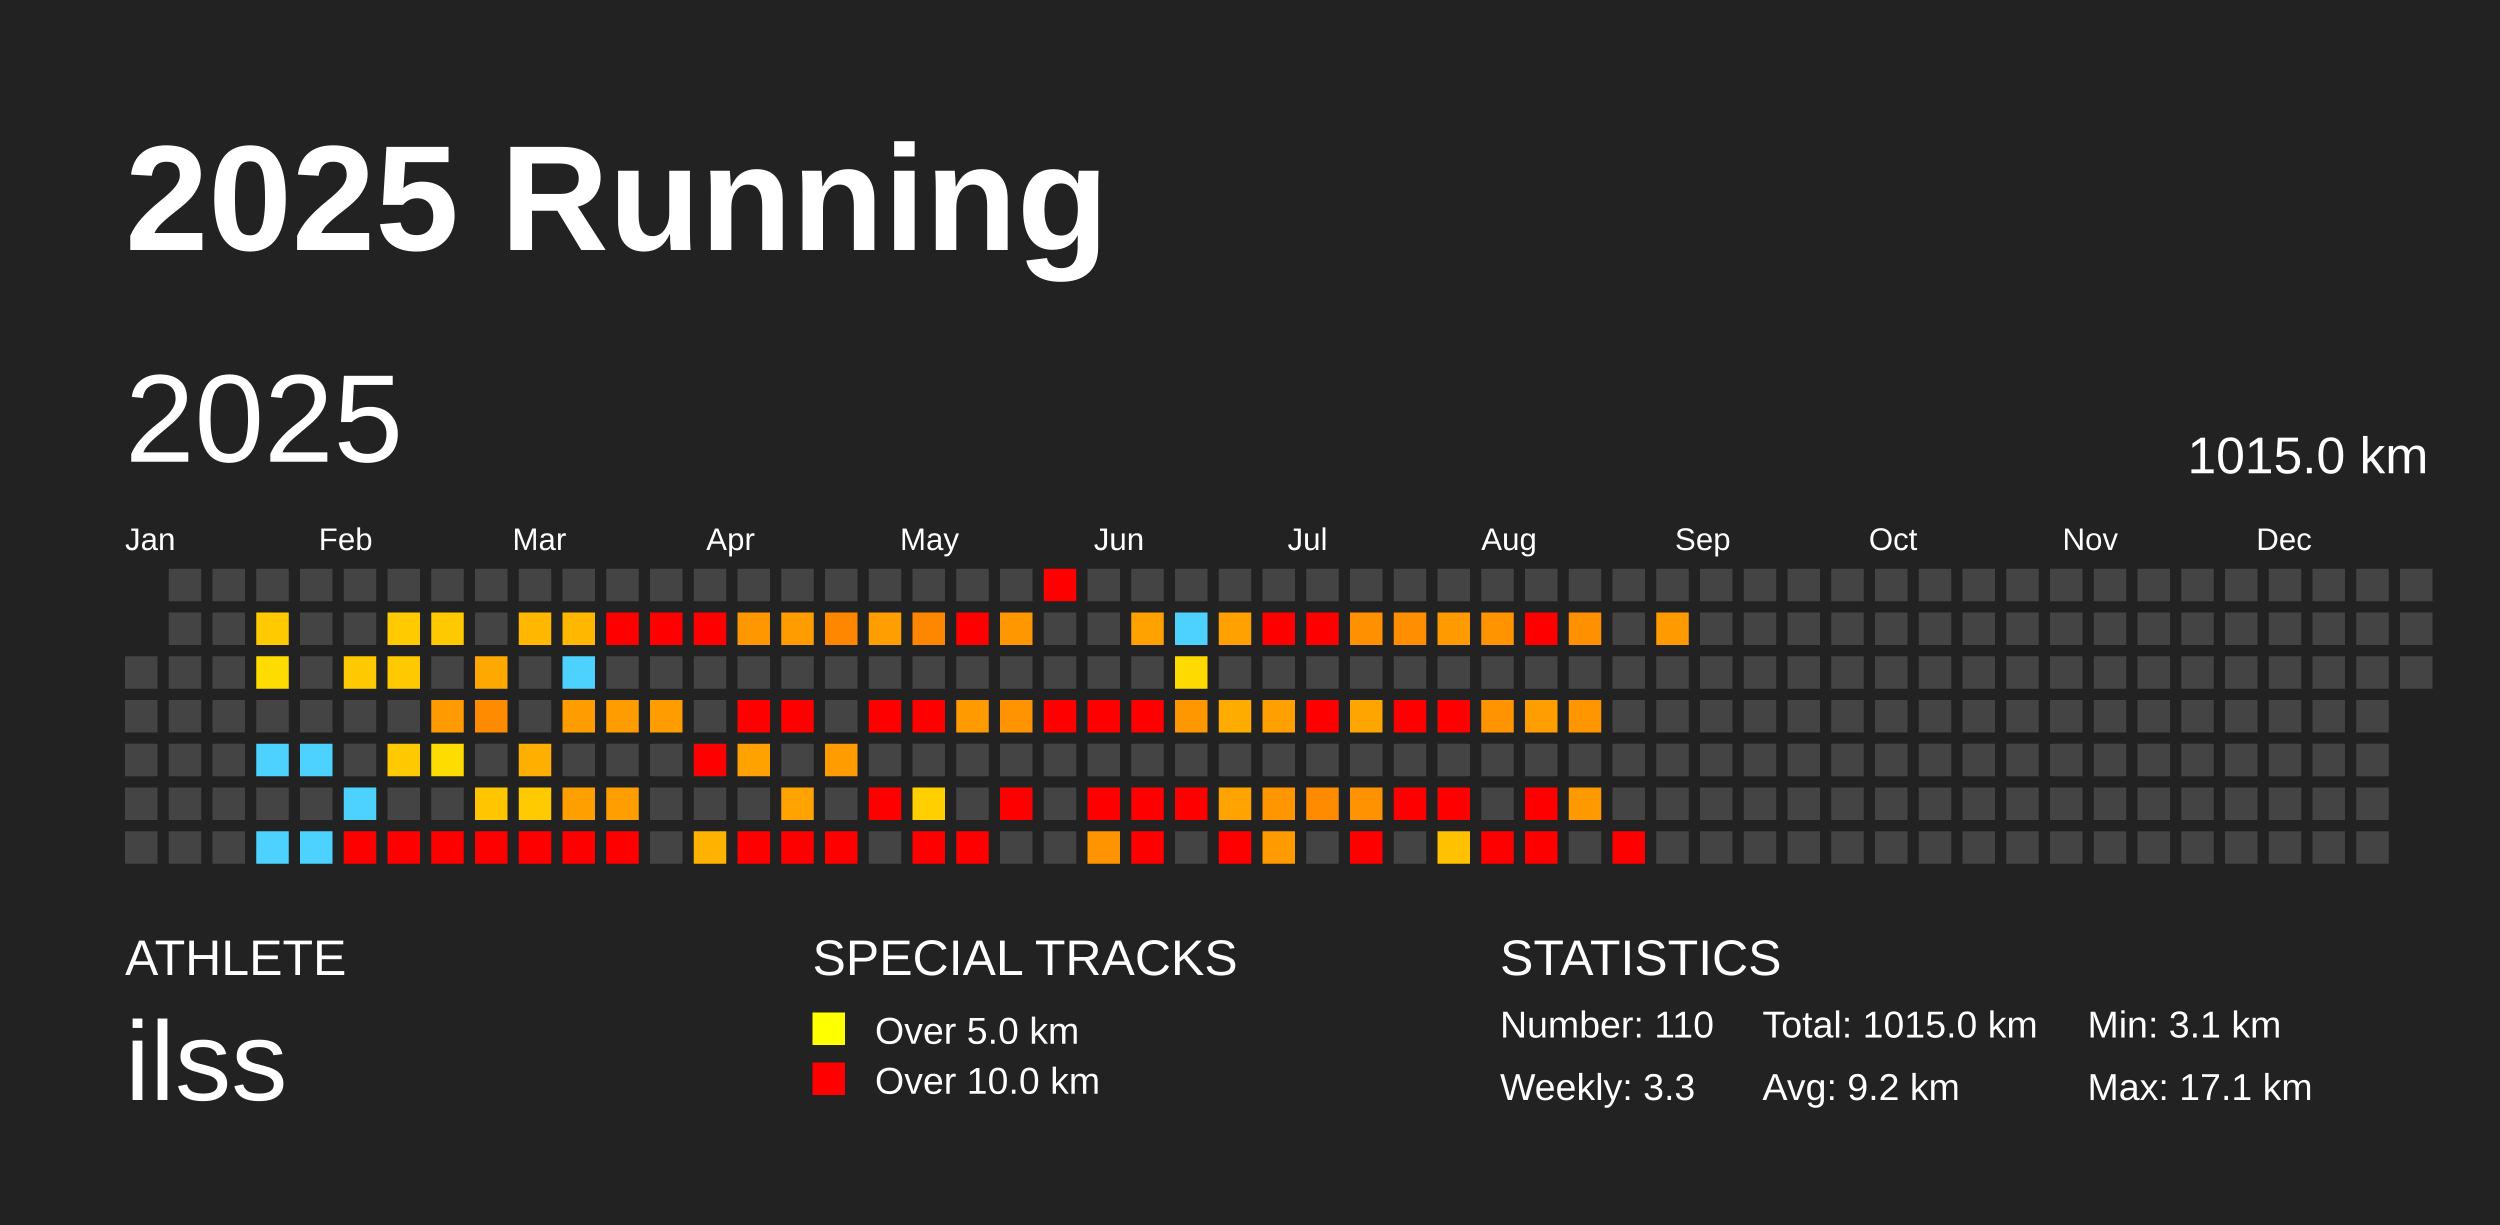
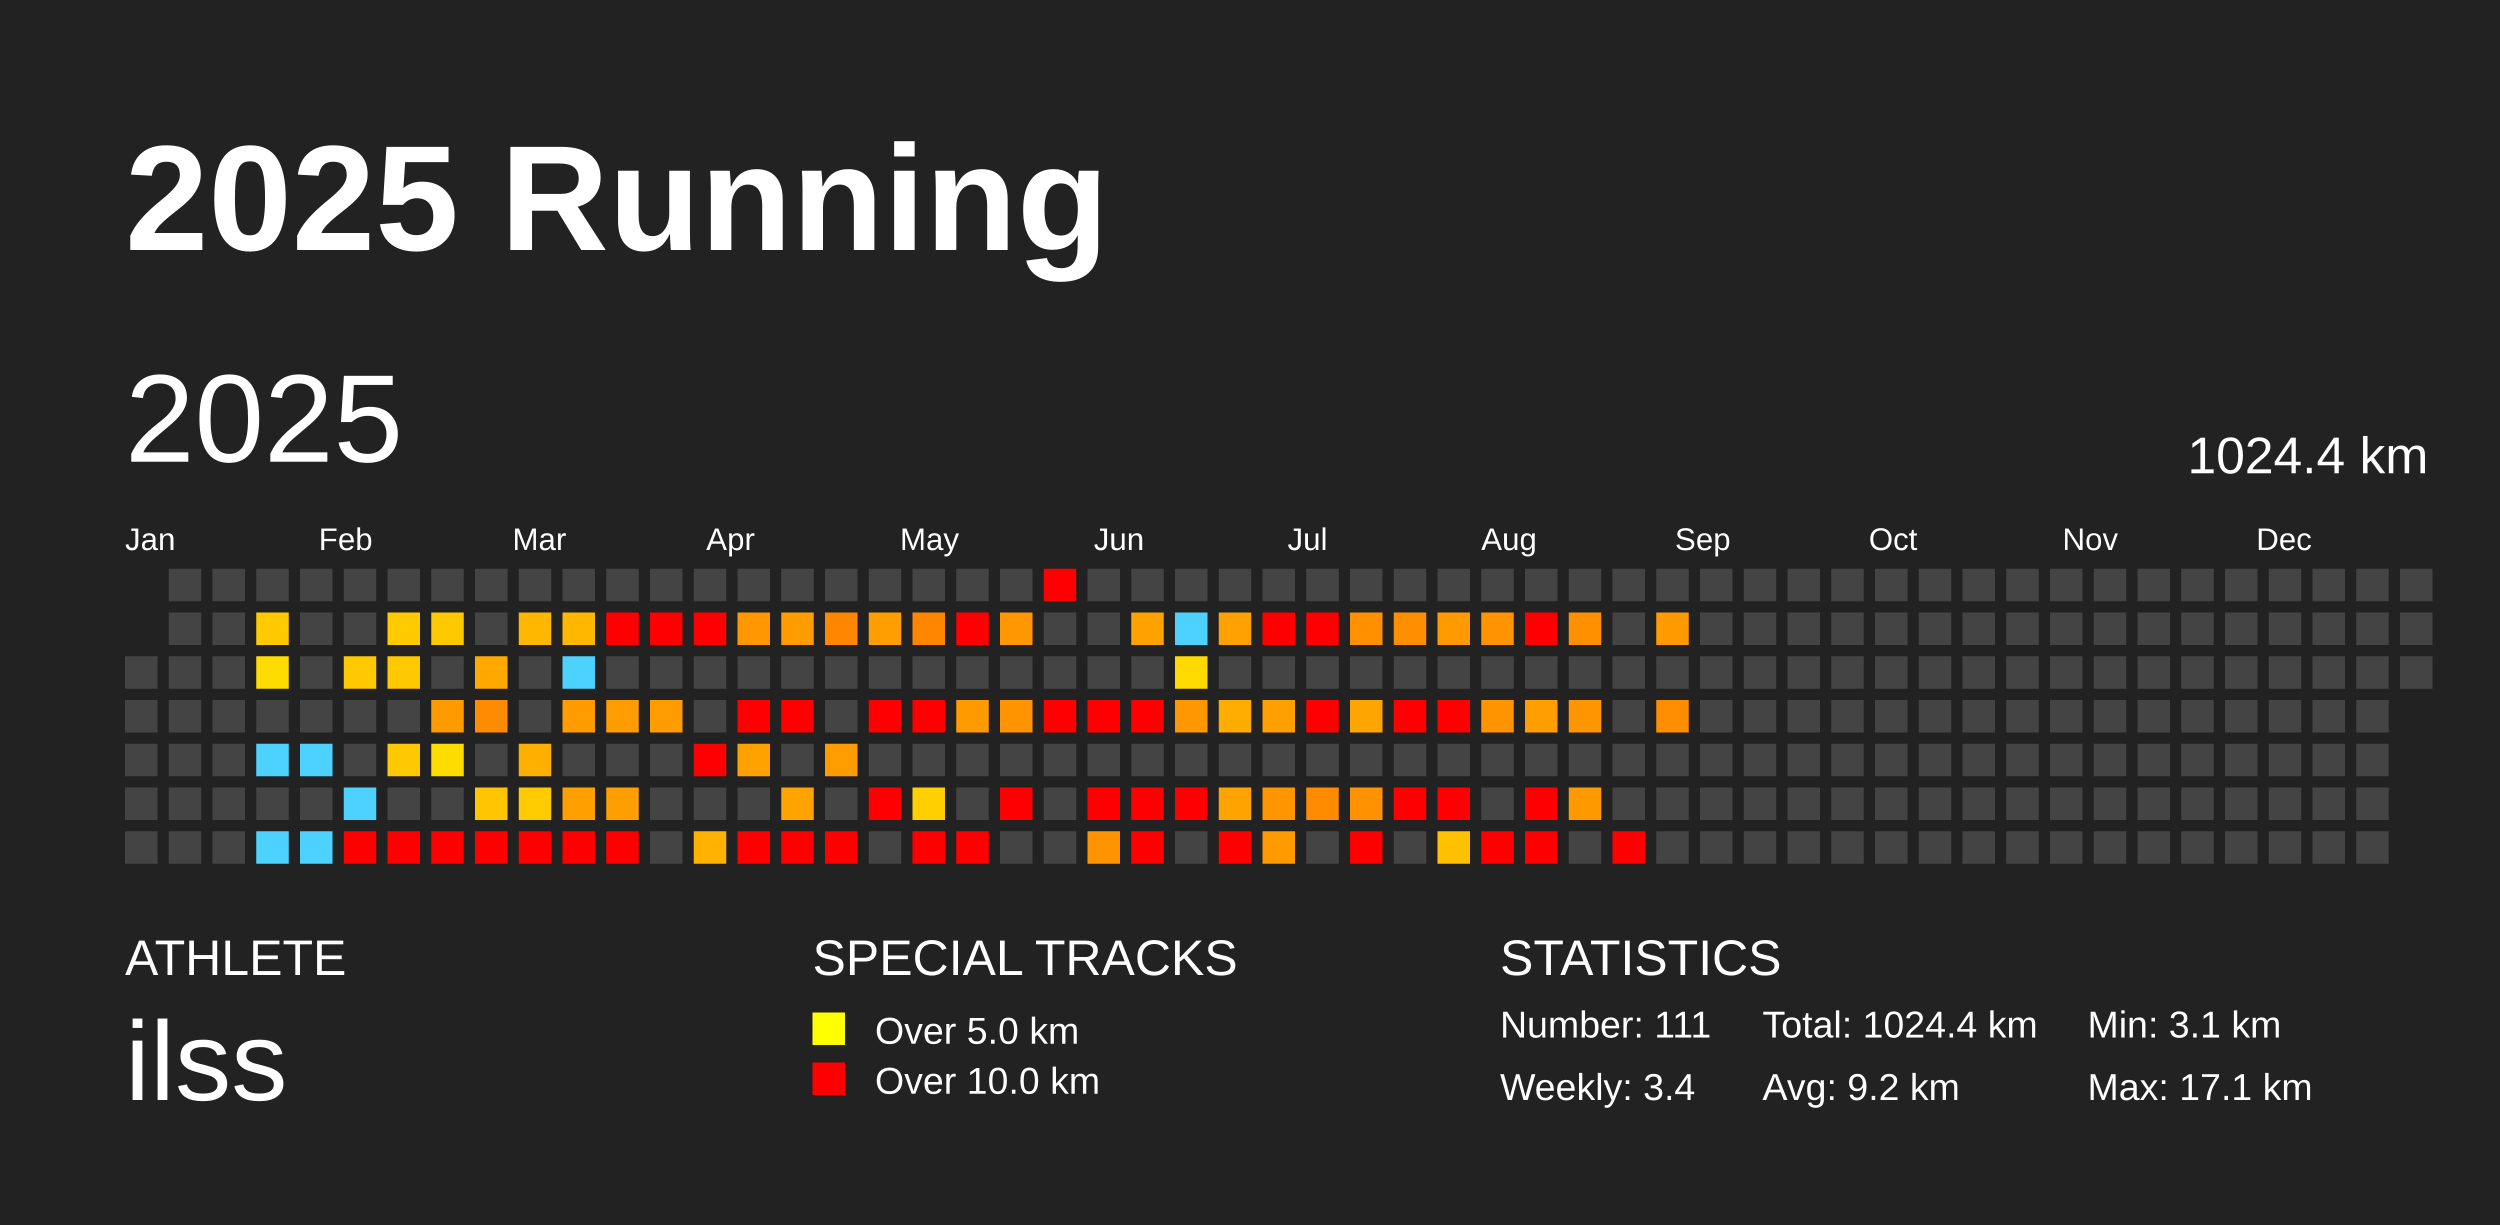
<svg xmlns="http://www.w3.org/2000/svg" baseProfile="full" height="98mm" version="1.1" viewBox="0,0,200,98" width="200mm">
  <defs />
  <rect fill="#222222" height="98" width="200" x="0" y="0" />
  <text fill="#FFFFFF" style="font-size:12px; font-family:Arial; font-weight:bold;" x="10" y="20">2025 Running</text>
  <text fill="#FFFFFF" style="font-size:4px; font-family:Arial" x="10" y="78">ATHLETE</text>
  <text fill="#FFFFFF" style="font-size:9px; font-family:Arial" x="10" y="88">ilss</text>
  <text fill="#FFFFFF" style="font-size:4px; font-family:Arial" x="65" y="78">SPECIAL TRACKS</text>
  <rect fill="yellow" height="2.6" width="2.6" x="65" y="81" />
  <text fill="#FFFFFF" style="font-size:3px; font-family:Arial" x="70" y="83.5">Over 5.0 km</text>
  <rect fill="red" height="2.6" width="2.6" x="65" y="85" />
  <text fill="#FFFFFF" style="font-size:3px; font-family:Arial" x="70" y="87.5">Over 10.0 km</text>
  <text fill="#FFFFFF" style="font-size:4px; font-family:Arial" x="120" y="78">STATISTICS</text>
-   <text fill="#FFFFFF" style="font-size:3px; font-family:Arial" x="120" y="83">Number: 110</text>
-   <text fill="#FFFFFF" style="font-size:3px; font-family:Arial" x="120" y="88">Weekly: 3.3</text>
-   <text fill="#FFFFFF" style="font-size:3px; font-family:Arial" x="141" y="83">Total: 1015.0 km</text>
+   <text fill="#FFFFFF" style="font-size:3px; font-family:Arial" x="120" y="83">Number: 111</text>
+   <text fill="#FFFFFF" style="font-size:3px; font-family:Arial" x="120" y="88">Weekly: 3.4</text>
+   <text fill="#FFFFFF" style="font-size:3px; font-family:Arial" x="141" y="83">Total: 1024.4 km</text>
  <text fill="#FFFFFF" style="font-size:3px; font-family:Arial" x="141" y="88">Avg: 9.2 km</text>
  <text fill="#FFFFFF" style="font-size:3px; font-family:Arial" x="167" y="83">Min: 3.1 km</text>
  <text fill="#FFFFFF" style="font-size:3px; font-family:Arial" x="167" y="88">Max: 17.1 km</text>
  <text dominant-baseline="hanging" fill="#FFFFFF" style="font-size:10.0px; font-family:Arial;" x="10" y="30">2025</text>
-   <text dominant-baseline="hanging" fill="#FFFFFF" style="font-size:4.125px; font-family:Arial;" x="175" y="35">1015.0 km</text>
+   <text dominant-baseline="hanging" fill="#FFFFFF" style="font-size:4.125px; font-family:Arial;" x="175" y="35">1024.4 km</text>
  <text fill="#FFFFFF" style="font-size:2.5px; font-family:Arial" x="10.0" y="44">Jan</text>
  <text fill="#FFFFFF" style="font-size:2.5px; font-family:Arial" x="25.5" y="44">Feb</text>
  <text fill="#FFFFFF" style="font-size:2.5px; font-family:Arial" x="41.0" y="44">Mar</text>
  <text fill="#FFFFFF" style="font-size:2.5px; font-family:Arial" x="56.5" y="44">Apr</text>
  <text fill="#FFFFFF" style="font-size:2.5px; font-family:Arial" x="72.0" y="44">May</text>
  <text fill="#FFFFFF" style="font-size:2.5px; font-family:Arial" x="87.5" y="44">Jun</text>
  <text fill="#FFFFFF" style="font-size:2.5px; font-family:Arial" x="103.0" y="44">Jul</text>
  <text fill="#FFFFFF" style="font-size:2.5px; font-family:Arial" x="118.5" y="44">Aug</text>
  <text fill="#FFFFFF" style="font-size:2.5px; font-family:Arial" x="134.0" y="44">Sep</text>
  <text fill="#FFFFFF" style="font-size:2.5px; font-family:Arial" x="149.5" y="44">Oct</text>
  <text fill="#FFFFFF" style="font-size:2.5px; font-family:Arial" x="165.0" y="44">Nov</text>
  <text fill="#FFFFFF" style="font-size:2.5px; font-family:Arial" x="180.5" y="44">Dec</text>
  <rect fill="#444444" height="2.6" width="2.6" x="10.0" y="52.5" />
  <rect fill="#444444" height="2.6" width="2.6" x="10.0" y="56.0" />
  <rect fill="#444444" height="2.6" width="2.6" x="10.0" y="59.5" />
  <rect fill="#444444" height="2.6" width="2.6" x="10.0" y="63.0" />
  <rect fill="#444444" height="2.6" width="2.6" x="10.0" y="66.5" />
  <rect fill="#444444" height="2.6" width="2.6" x="13.5" y="45.5" />
  <rect fill="#444444" height="2.6" width="2.6" x="13.5" y="49.0" />
  <rect fill="#444444" height="2.6" width="2.6" x="13.5" y="52.5" />
  <rect fill="#444444" height="2.6" width="2.6" x="13.5" y="56.0" />
  <rect fill="#444444" height="2.6" width="2.6" x="13.5" y="59.5" />
  <rect fill="#444444" height="2.6" width="2.6" x="13.5" y="63.0" />
  <rect fill="#444444" height="2.6" width="2.6" x="13.5" y="66.5" />
  <rect fill="#444444" height="2.6" width="2.6" x="17.0" y="45.5" />
  <rect fill="#444444" height="2.6" width="2.6" x="17.0" y="49.0" />
  <rect fill="#444444" height="2.6" width="2.6" x="17.0" y="52.5" />
  <rect fill="#444444" height="2.6" width="2.6" x="17.0" y="56.0" />
  <rect fill="#444444" height="2.6" width="2.6" x="17.0" y="59.5" />
  <rect fill="#444444" height="2.6" width="2.6" x="17.0" y="63.0" />
  <rect fill="#444444" height="2.6" width="2.6" x="17.0" y="66.5" />
  <rect fill="#444444" height="2.6" width="2.6" x="20.5" y="45.5" />
  <rect fill="#ffca00" height="2.6" width="2.6" x="20.5" y="49.0" />
  <rect fill="#ffdc00" height="2.6" width="2.6" x="20.5" y="52.5" />
  <rect fill="#444444" height="2.6" width="2.6" x="20.5" y="56.0" />
  <rect fill="#4dd2ff" height="2.6" width="2.6" x="20.5" y="59.5" />
  <rect fill="#444444" height="2.6" width="2.6" x="20.5" y="63.0" />
  <rect fill="#4dd2ff" height="2.6" width="2.6" x="20.5" y="66.5" />
  <rect fill="#444444" height="2.6" width="2.6" x="24.0" y="45.5" />
  <rect fill="#444444" height="2.6" width="2.6" x="24.0" y="49.0" />
  <rect fill="#444444" height="2.6" width="2.6" x="24.0" y="52.5" />
  <rect fill="#444444" height="2.6" width="2.6" x="24.0" y="56.0" />
  <rect fill="#4dd2ff" height="2.6" width="2.6" x="24.0" y="59.5" />
  <rect fill="#444444" height="2.6" width="2.6" x="24.0" y="63.0" />
  <rect fill="#4dd2ff" height="2.6" width="2.6" x="24.0" y="66.5" />
  <rect fill="#444444" height="2.6" width="2.6" x="27.5" y="45.5" />
  <rect fill="#444444" height="2.6" width="2.6" x="27.5" y="49.0" />
  <rect fill="#ffc900" height="2.6" width="2.6" x="27.5" y="52.5" />
  <rect fill="#444444" height="2.6" width="2.6" x="27.5" y="56.0" />
  <rect fill="#444444" height="2.6" width="2.6" x="27.5" y="59.5" />
  <rect fill="#4dd2ff" height="2.6" width="2.6" x="27.5" y="63.0" />
  <rect fill="red" height="2.6" width="2.6" x="27.5" y="66.5" />
  <rect fill="#444444" height="2.6" width="2.6" x="31.0" y="45.5" />
  <rect fill="#ffca00" height="2.6" width="2.6" x="31.0" y="49.0" />
  <rect fill="#ffc900" height="2.6" width="2.6" x="31.0" y="52.5" />
  <rect fill="#444444" height="2.6" width="2.6" x="31.0" y="56.0" />
  <rect fill="#ffc900" height="2.6" width="2.6" x="31.0" y="59.5" />
  <rect fill="#444444" height="2.6" width="2.6" x="31.0" y="63.0" />
  <rect fill="red" height="2.6" width="2.6" x="31.0" y="66.5" />
  <rect fill="#444444" height="2.6" width="2.6" x="34.5" y="45.5" />
  <rect fill="#ffc900" height="2.6" width="2.6" x="34.5" y="49.0" />
  <rect fill="#444444" height="2.6" width="2.6" x="34.5" y="52.5" />
  <rect fill="#ff9b00" height="2.6" width="2.6" x="34.5" y="56.0" />
  <rect fill="#ffdc00" height="2.6" width="2.6" x="34.5" y="59.5" />
  <rect fill="#444444" height="2.6" width="2.6" x="34.5" y="63.0" />
  <rect fill="red" height="2.6" width="2.6" x="34.5" y="66.5" />
  <rect fill="#444444" height="2.6" width="2.6" x="38.0" y="45.5" />
  <rect fill="#444444" height="2.6" width="2.6" x="38.0" y="49.0" />
  <rect fill="#ffa900" height="2.6" width="2.6" x="38.0" y="52.5" />
  <rect fill="#ff8c00" height="2.6" width="2.6" x="38.0" y="56.0" />
  <rect fill="#444444" height="2.6" width="2.6" x="38.0" y="59.5" />
  <rect fill="#ffc600" height="2.6" width="2.6" x="38.0" y="63.0" />
  <rect fill="red" height="2.6" width="2.6" x="38.0" y="66.5" />
  <rect fill="#444444" height="2.6" width="2.6" x="41.5" y="45.5" />
  <rect fill="#ffb700" height="2.6" width="2.6" x="41.5" y="49.0" />
  <rect fill="#444444" height="2.6" width="2.6" x="41.5" y="52.5" />
  <rect fill="#444444" height="2.6" width="2.6" x="41.5" y="56.0" />
  <rect fill="#ffaf00" height="2.6" width="2.6" x="41.5" y="59.5" />
  <rect fill="#ffca00" height="2.6" width="2.6" x="41.5" y="63.0" />
  <rect fill="red" height="2.6" width="2.6" x="41.5" y="66.5" />
  <rect fill="#444444" height="2.6" width="2.6" x="45.0" y="45.5" />
  <rect fill="#ffb700" height="2.6" width="2.6" x="45.0" y="49.0" />
  <rect fill="#4dd2ff" height="2.6" width="2.6" x="45.0" y="52.5" />
  <rect fill="#ff9d00" height="2.6" width="2.6" x="45.0" y="56.0" />
  <rect fill="#444444" height="2.6" width="2.6" x="45.0" y="59.5" />
  <rect fill="#ff9f00" height="2.6" width="2.6" x="45.0" y="63.0" />
  <rect fill="red" height="2.6" width="2.6" x="45.0" y="66.5" />
  <rect fill="#444444" height="2.6" width="2.6" x="48.5" y="45.5" />
  <rect fill="red" height="2.6" width="2.6" x="48.5" y="49.0" />
  <rect fill="#444444" height="2.6" width="2.6" x="48.5" y="52.5" />
  <rect fill="#ff9c00" height="2.6" width="2.6" x="48.5" y="56.0" />
  <rect fill="#444444" height="2.6" width="2.6" x="48.5" y="59.5" />
  <rect fill="#ff9e00" height="2.6" width="2.6" x="48.5" y="63.0" />
  <rect fill="red" height="2.6" width="2.6" x="48.5" y="66.5" />
  <rect fill="#444444" height="2.6" width="2.6" x="52.0" y="45.5" />
  <rect fill="red" height="2.6" width="2.6" x="52.0" y="49.0" />
  <rect fill="#444444" height="2.6" width="2.6" x="52.0" y="52.5" />
  <rect fill="#ff9c00" height="2.6" width="2.6" x="52.0" y="56.0" />
  <rect fill="#444444" height="2.6" width="2.6" x="52.0" y="59.5" />
  <rect fill="#444444" height="2.6" width="2.6" x="52.0" y="63.0" />
  <rect fill="#444444" height="2.6" width="2.6" x="52.0" y="66.5" />
  <rect fill="#444444" height="2.6" width="2.6" x="55.5" y="45.5" />
  <rect fill="red" height="2.6" width="2.6" x="55.5" y="49.0" />
  <rect fill="#444444" height="2.6" width="2.6" x="55.5" y="52.5" />
  <rect fill="#444444" height="2.6" width="2.6" x="55.5" y="56.0" />
  <rect fill="red" height="2.6" width="2.6" x="55.5" y="59.5" />
  <rect fill="#444444" height="2.6" width="2.6" x="55.5" y="63.0" />
  <rect fill="#ffb200" height="2.6" width="2.6" x="55.5" y="66.5" />
  <rect fill="#444444" height="2.6" width="2.6" x="59.0" y="45.5" />
  <rect fill="#ff9800" height="2.6" width="2.6" x="59.0" y="49.0" />
  <rect fill="#444444" height="2.6" width="2.6" x="59.0" y="52.5" />
  <rect fill="red" height="2.6" width="2.6" x="59.0" y="56.0" />
  <rect fill="#ffa200" height="2.6" width="2.6" x="59.0" y="59.5" />
  <rect fill="#444444" height="2.6" width="2.6" x="59.0" y="63.0" />
  <rect fill="red" height="2.6" width="2.6" x="59.0" y="66.5" />
  <rect fill="#444444" height="2.6" width="2.6" x="62.5" y="45.5" />
  <rect fill="#ff9c00" height="2.6" width="2.6" x="62.5" y="49.0" />
  <rect fill="#444444" height="2.6" width="2.6" x="62.5" y="52.5" />
  <rect fill="red" height="2.6" width="2.6" x="62.5" y="56.0" />
  <rect fill="#444444" height="2.6" width="2.6" x="62.5" y="59.5" />
  <rect fill="#ffa300" height="2.6" width="2.6" x="62.5" y="63.0" />
  <rect fill="red" height="2.6" width="2.6" x="62.5" y="66.5" />
  <rect fill="#444444" height="2.6" width="2.6" x="66.0" y="45.5" />
  <rect fill="#ff8700" height="2.6" width="2.6" x="66.0" y="49.0" />
  <rect fill="#444444" height="2.6" width="2.6" x="66.0" y="52.5" />
  <rect fill="#444444" height="2.6" width="2.6" x="66.0" y="56.0" />
  <rect fill="#ff9c00" height="2.6" width="2.6" x="66.0" y="59.5" />
  <rect fill="#444444" height="2.6" width="2.6" x="66.0" y="63.0" />
  <rect fill="red" height="2.6" width="2.6" x="66.0" y="66.5" />
  <rect fill="#444444" height="2.6" width="2.6" x="69.5" y="45.5" />
  <rect fill="#ff9e00" height="2.6" width="2.6" x="69.5" y="49.0" />
  <rect fill="#444444" height="2.6" width="2.6" x="69.5" y="52.5" />
  <rect fill="red" height="2.6" width="2.6" x="69.5" y="56.0" />
  <rect fill="#444444" height="2.6" width="2.6" x="69.5" y="59.5" />
  <rect fill="red" height="2.6" width="2.6" x="69.5" y="63.0" />
  <rect fill="#444444" height="2.6" width="2.6" x="69.5" y="66.5" />
  <rect fill="#444444" height="2.6" width="2.6" x="73.0" y="45.5" />
  <rect fill="#ff8700" height="2.6" width="2.6" x="73.0" y="49.0" />
  <rect fill="#444444" height="2.6" width="2.6" x="73.0" y="52.5" />
  <rect fill="red" height="2.6" width="2.6" x="73.0" y="56.0" />
  <rect fill="#444444" height="2.6" width="2.6" x="73.0" y="59.5" />
  <rect fill="#ffcf00" height="2.6" width="2.6" x="73.0" y="63.0" />
  <rect fill="red" height="2.6" width="2.6" x="73.0" y="66.5" />
  <rect fill="#444444" height="2.6" width="2.6" x="76.5" y="45.5" />
  <rect fill="red" height="2.6" width="2.6" x="76.5" y="49.0" />
  <rect fill="#444444" height="2.6" width="2.6" x="76.5" y="52.5" />
  <rect fill="#ff9b00" height="2.6" width="2.6" x="76.5" y="56.0" />
  <rect fill="#444444" height="2.6" width="2.6" x="76.5" y="59.5" />
  <rect fill="#444444" height="2.6" width="2.6" x="76.5" y="63.0" />
  <rect fill="red" height="2.6" width="2.6" x="76.5" y="66.5" />
  <rect fill="#444444" height="2.6" width="2.6" x="80.0" y="45.5" />
  <rect fill="#ff9800" height="2.6" width="2.6" x="80.0" y="49.0" />
  <rect fill="#444444" height="2.6" width="2.6" x="80.0" y="52.5" />
  <rect fill="#ff9300" height="2.6" width="2.6" x="80.0" y="56.0" />
  <rect fill="#444444" height="2.6" width="2.6" x="80.0" y="59.5" />
  <rect fill="red" height="2.6" width="2.6" x="80.0" y="63.0" />
  <rect fill="#444444" height="2.6" width="2.6" x="80.0" y="66.5" />
  <rect fill="red" height="2.6" width="2.6" x="83.5" y="45.5" />
  <rect fill="#444444" height="2.6" width="2.6" x="83.5" y="49.0" />
  <rect fill="#444444" height="2.6" width="2.6" x="83.5" y="52.5" />
  <rect fill="red" height="2.6" width="2.6" x="83.5" y="56.0" />
  <rect fill="#444444" height="2.6" width="2.6" x="83.5" y="59.5" />
  <rect fill="#444444" height="2.6" width="2.6" x="83.5" y="63.0" />
  <rect fill="#444444" height="2.6" width="2.6" x="83.5" y="66.5" />
  <rect fill="#444444" height="2.6" width="2.6" x="87.0" y="45.5" />
  <rect fill="#444444" height="2.6" width="2.6" x="87.0" y="49.0" />
  <rect fill="#444444" height="2.6" width="2.6" x="87.0" y="52.5" />
  <rect fill="red" height="2.6" width="2.6" x="87.0" y="56.0" />
  <rect fill="#444444" height="2.6" width="2.6" x="87.0" y="59.5" />
  <rect fill="red" height="2.6" width="2.6" x="87.0" y="63.0" />
  <rect fill="#ff9300" height="2.6" width="2.6" x="87.0" y="66.5" />
  <rect fill="#444444" height="2.6" width="2.6" x="90.5" y="45.5" />
  <rect fill="#ffa200" height="2.6" width="2.6" x="90.5" y="49.0" />
  <rect fill="#444444" height="2.6" width="2.6" x="90.5" y="52.5" />
  <rect fill="red" height="2.6" width="2.6" x="90.5" y="56.0" />
  <rect fill="#444444" height="2.6" width="2.6" x="90.5" y="59.5" />
  <rect fill="red" height="2.6" width="2.6" x="90.5" y="63.0" />
  <rect fill="red" height="2.6" width="2.6" x="90.5" y="66.5" />
  <rect fill="#444444" height="2.6" width="2.6" x="94.0" y="45.5" />
  <rect fill="#4dd2ff" height="2.6" width="2.6" x="94.0" y="49.0" />
  <rect fill="#ffda00" height="2.6" width="2.6" x="94.0" y="52.5" />
  <rect fill="#ff9800" height="2.6" width="2.6" x="94.0" y="56.0" />
  <rect fill="#444444" height="2.6" width="2.6" x="94.0" y="59.5" />
  <rect fill="red" height="2.6" width="2.6" x="94.0" y="63.0" />
  <rect fill="#444444" height="2.6" width="2.6" x="94.0" y="66.5" />
  <rect fill="#444444" height="2.6" width="2.6" x="97.5" y="45.5" />
  <rect fill="#ffa100" height="2.6" width="2.6" x="97.5" y="49.0" />
  <rect fill="#444444" height="2.6" width="2.6" x="97.5" y="52.5" />
  <rect fill="#ffac00" height="2.6" width="2.6" x="97.5" y="56.0" />
  <rect fill="#444444" height="2.6" width="2.6" x="97.5" y="59.5" />
  <rect fill="#ffa300" height="2.6" width="2.6" x="97.5" y="63.0" />
  <rect fill="red" height="2.6" width="2.6" x="97.5" y="66.5" />
  <rect fill="#444444" height="2.6" width="2.6" x="101.0" y="45.5" />
  <rect fill="red" height="2.6" width="2.6" x="101.0" y="49.0" />
  <rect fill="#444444" height="2.6" width="2.6" x="101.0" y="52.5" />
  <rect fill="#ffa000" height="2.6" width="2.6" x="101.0" y="56.0" />
  <rect fill="#444444" height="2.6" width="2.6" x="101.0" y="59.5" />
  <rect fill="#ff9600" height="2.6" width="2.6" x="101.0" y="63.0" />
  <rect fill="#ff9a00" height="2.6" width="2.6" x="101.0" y="66.5" />
  <rect fill="#444444" height="2.6" width="2.6" x="104.5" y="45.5" />
  <rect fill="red" height="2.6" width="2.6" x="104.5" y="49.0" />
  <rect fill="#444444" height="2.6" width="2.6" x="104.5" y="52.5" />
  <rect fill="red" height="2.6" width="2.6" x="104.5" y="56.0" />
  <rect fill="#444444" height="2.6" width="2.6" x="104.5" y="59.5" />
  <rect fill="#ff8b00" height="2.6" width="2.6" x="104.5" y="63.0" />
  <rect fill="#444444" height="2.6" width="2.6" x="104.5" y="66.5" />
  <rect fill="#444444" height="2.6" width="2.6" x="108.0" y="45.5" />
  <rect fill="#ff9100" height="2.6" width="2.6" x="108.0" y="49.0" />
  <rect fill="#444444" height="2.6" width="2.6" x="108.0" y="52.5" />
  <rect fill="#ffa500" height="2.6" width="2.6" x="108.0" y="56.0" />
  <rect fill="#444444" height="2.6" width="2.6" x="108.0" y="59.5" />
  <rect fill="#ff9200" height="2.6" width="2.6" x="108.0" y="63.0" />
  <rect fill="red" height="2.6" width="2.6" x="108.0" y="66.5" />
  <rect fill="#444444" height="2.6" width="2.6" x="111.5" y="45.5" />
  <rect fill="#ff8f00" height="2.6" width="2.6" x="111.5" y="49.0" />
  <rect fill="#444444" height="2.6" width="2.6" x="111.5" y="52.5" />
  <rect fill="red" height="2.6" width="2.6" x="111.5" y="56.0" />
  <rect fill="#444444" height="2.6" width="2.6" x="111.5" y="59.5" />
  <rect fill="red" height="2.6" width="2.6" x="111.5" y="63.0" />
  <rect fill="#444444" height="2.6" width="2.6" x="111.5" y="66.5" />
  <rect fill="#444444" height="2.6" width="2.6" x="115.0" y="45.5" />
  <rect fill="#ff9a00" height="2.6" width="2.6" x="115.0" y="49.0" />
  <rect fill="#444444" height="2.6" width="2.6" x="115.0" y="52.5" />
  <rect fill="red" height="2.6" width="2.6" x="115.0" y="56.0" />
  <rect fill="#444444" height="2.6" width="2.6" x="115.0" y="59.5" />
  <rect fill="red" height="2.6" width="2.6" x="115.0" y="63.0" />
  <rect fill="#ffc100" height="2.6" width="2.6" x="115.0" y="66.5" />
  <rect fill="#444444" height="2.6" width="2.6" x="118.5" y="45.5" />
  <rect fill="#ff9400" height="2.6" width="2.6" x="118.5" y="49.0" />
  <rect fill="#444444" height="2.6" width="2.6" x="118.5" y="52.5" />
  <rect fill="#ff9300" height="2.6" width="2.6" x="118.5" y="56.0" />
  <rect fill="#444444" height="2.6" width="2.6" x="118.5" y="59.5" />
  <rect fill="#444444" height="2.6" width="2.6" x="118.5" y="63.0" />
  <rect fill="red" height="2.6" width="2.6" x="118.5" y="66.5" />
  <rect fill="#444444" height="2.6" width="2.6" x="122.0" y="45.5" />
  <rect fill="red" height="2.6" width="2.6" x="122.0" y="49.0" />
  <rect fill="#444444" height="2.6" width="2.6" x="122.0" y="52.5" />
  <rect fill="#ff9e00" height="2.6" width="2.6" x="122.0" y="56.0" />
  <rect fill="#444444" height="2.6" width="2.6" x="122.0" y="59.5" />
  <rect fill="red" height="2.6" width="2.6" x="122.0" y="63.0" />
  <rect fill="red" height="2.6" width="2.6" x="122.0" y="66.5" />
  <rect fill="#444444" height="2.6" width="2.6" x="125.5" y="45.5" />
  <rect fill="#ff9000" height="2.6" width="2.6" x="125.5" y="49.0" />
  <rect fill="#444444" height="2.6" width="2.6" x="125.5" y="52.5" />
  <rect fill="#ff9600" height="2.6" width="2.6" x="125.5" y="56.0" />
  <rect fill="#444444" height="2.6" width="2.6" x="125.5" y="59.5" />
  <rect fill="#ff9900" height="2.6" width="2.6" x="125.5" y="63.0" />
  <rect fill="#444444" height="2.6" width="2.6" x="125.5" y="66.5" />
  <rect fill="#444444" height="2.6" width="2.6" x="129.0" y="45.5" />
  <rect fill="#444444" height="2.6" width="2.6" x="129.0" y="49.0" />
  <rect fill="#444444" height="2.6" width="2.6" x="129.0" y="52.5" />
  <rect fill="#444444" height="2.6" width="2.6" x="129.0" y="56.0" />
  <rect fill="#444444" height="2.6" width="2.6" x="129.0" y="59.5" />
  <rect fill="#444444" height="2.6" width="2.6" x="129.0" y="63.0" />
  <rect fill="red" height="2.6" width="2.6" x="129.0" y="66.5" />
  <rect fill="#444444" height="2.6" width="2.6" x="132.5" y="45.5" />
  <rect fill="#ff9b00" height="2.6" width="2.6" x="132.5" y="49.0" />
  <rect fill="#444444" height="2.6" width="2.6" x="132.5" y="52.5" />
-   <rect fill="#444444" height="2.6" width="2.6" x="132.5" y="56.0" />
+   <rect fill="#ff8d00" height="2.6" width="2.6" x="132.5" y="56.0" />
  <rect fill="#444444" height="2.6" width="2.6" x="132.5" y="59.5" />
  <rect fill="#444444" height="2.6" width="2.6" x="132.5" y="63.0" />
  <rect fill="#444444" height="2.6" width="2.6" x="132.5" y="66.5" />
  <rect fill="#444444" height="2.6" width="2.6" x="136.0" y="45.5" />
  <rect fill="#444444" height="2.6" width="2.6" x="136.0" y="49.0" />
  <rect fill="#444444" height="2.6" width="2.6" x="136.0" y="52.5" />
  <rect fill="#444444" height="2.6" width="2.6" x="136.0" y="56.0" />
  <rect fill="#444444" height="2.6" width="2.6" x="136.0" y="59.5" />
  <rect fill="#444444" height="2.6" width="2.6" x="136.0" y="63.0" />
  <rect fill="#444444" height="2.6" width="2.6" x="136.0" y="66.5" />
  <rect fill="#444444" height="2.6" width="2.6" x="139.5" y="45.5" />
  <rect fill="#444444" height="2.6" width="2.6" x="139.5" y="49.0" />
  <rect fill="#444444" height="2.6" width="2.6" x="139.5" y="52.5" />
  <rect fill="#444444" height="2.6" width="2.6" x="139.5" y="56.0" />
  <rect fill="#444444" height="2.6" width="2.6" x="139.5" y="59.5" />
  <rect fill="#444444" height="2.6" width="2.6" x="139.5" y="63.0" />
  <rect fill="#444444" height="2.6" width="2.6" x="139.5" y="66.5" />
  <rect fill="#444444" height="2.6" width="2.6" x="143.0" y="45.5" />
  <rect fill="#444444" height="2.6" width="2.6" x="143.0" y="49.0" />
  <rect fill="#444444" height="2.6" width="2.6" x="143.0" y="52.5" />
  <rect fill="#444444" height="2.6" width="2.6" x="143.0" y="56.0" />
  <rect fill="#444444" height="2.6" width="2.6" x="143.0" y="59.5" />
  <rect fill="#444444" height="2.6" width="2.6" x="143.0" y="63.0" />
  <rect fill="#444444" height="2.6" width="2.6" x="143.0" y="66.5" />
  <rect fill="#444444" height="2.6" width="2.6" x="146.5" y="45.5" />
  <rect fill="#444444" height="2.6" width="2.6" x="146.5" y="49.0" />
  <rect fill="#444444" height="2.6" width="2.6" x="146.5" y="52.5" />
  <rect fill="#444444" height="2.6" width="2.6" x="146.5" y="56.0" />
  <rect fill="#444444" height="2.6" width="2.6" x="146.5" y="59.5" />
  <rect fill="#444444" height="2.6" width="2.6" x="146.5" y="63.0" />
  <rect fill="#444444" height="2.6" width="2.6" x="146.5" y="66.5" />
  <rect fill="#444444" height="2.6" width="2.6" x="150.0" y="45.5" />
  <rect fill="#444444" height="2.6" width="2.6" x="150.0" y="49.0" />
  <rect fill="#444444" height="2.6" width="2.6" x="150.0" y="52.5" />
  <rect fill="#444444" height="2.6" width="2.6" x="150.0" y="56.0" />
  <rect fill="#444444" height="2.6" width="2.6" x="150.0" y="59.5" />
  <rect fill="#444444" height="2.6" width="2.6" x="150.0" y="63.0" />
  <rect fill="#444444" height="2.6" width="2.6" x="150.0" y="66.5" />
  <rect fill="#444444" height="2.6" width="2.6" x="153.5" y="45.5" />
  <rect fill="#444444" height="2.6" width="2.6" x="153.5" y="49.0" />
  <rect fill="#444444" height="2.6" width="2.6" x="153.5" y="52.5" />
  <rect fill="#444444" height="2.6" width="2.6" x="153.5" y="56.0" />
  <rect fill="#444444" height="2.6" width="2.6" x="153.5" y="59.5" />
  <rect fill="#444444" height="2.6" width="2.6" x="153.5" y="63.0" />
  <rect fill="#444444" height="2.6" width="2.6" x="153.5" y="66.5" />
  <rect fill="#444444" height="2.6" width="2.6" x="157.0" y="45.5" />
  <rect fill="#444444" height="2.6" width="2.6" x="157.0" y="49.0" />
  <rect fill="#444444" height="2.6" width="2.6" x="157.0" y="52.5" />
  <rect fill="#444444" height="2.6" width="2.6" x="157.0" y="56.0" />
  <rect fill="#444444" height="2.6" width="2.6" x="157.0" y="59.5" />
  <rect fill="#444444" height="2.6" width="2.6" x="157.0" y="63.0" />
  <rect fill="#444444" height="2.6" width="2.6" x="157.0" y="66.5" />
  <rect fill="#444444" height="2.6" width="2.6" x="160.5" y="45.5" />
  <rect fill="#444444" height="2.6" width="2.6" x="160.5" y="49.0" />
  <rect fill="#444444" height="2.6" width="2.6" x="160.5" y="52.5" />
  <rect fill="#444444" height="2.6" width="2.6" x="160.5" y="56.0" />
  <rect fill="#444444" height="2.6" width="2.6" x="160.5" y="59.5" />
  <rect fill="#444444" height="2.6" width="2.6" x="160.5" y="63.0" />
  <rect fill="#444444" height="2.6" width="2.6" x="160.5" y="66.5" />
  <rect fill="#444444" height="2.6" width="2.6" x="164.0" y="45.5" />
  <rect fill="#444444" height="2.6" width="2.6" x="164.0" y="49.0" />
  <rect fill="#444444" height="2.6" width="2.6" x="164.0" y="52.5" />
  <rect fill="#444444" height="2.6" width="2.6" x="164.0" y="56.0" />
  <rect fill="#444444" height="2.6" width="2.6" x="164.0" y="59.5" />
  <rect fill="#444444" height="2.6" width="2.6" x="164.0" y="63.0" />
  <rect fill="#444444" height="2.6" width="2.6" x="164.0" y="66.5" />
  <rect fill="#444444" height="2.6" width="2.6" x="167.5" y="45.5" />
  <rect fill="#444444" height="2.6" width="2.6" x="167.5" y="49.0" />
  <rect fill="#444444" height="2.6" width="2.6" x="167.5" y="52.5" />
  <rect fill="#444444" height="2.6" width="2.6" x="167.5" y="56.0" />
  <rect fill="#444444" height="2.6" width="2.6" x="167.5" y="59.5" />
  <rect fill="#444444" height="2.6" width="2.6" x="167.5" y="63.0" />
  <rect fill="#444444" height="2.6" width="2.6" x="167.5" y="66.5" />
  <rect fill="#444444" height="2.6" width="2.6" x="171.0" y="45.5" />
  <rect fill="#444444" height="2.6" width="2.6" x="171.0" y="49.0" />
  <rect fill="#444444" height="2.6" width="2.6" x="171.0" y="52.5" />
  <rect fill="#444444" height="2.6" width="2.6" x="171.0" y="56.0" />
  <rect fill="#444444" height="2.6" width="2.6" x="171.0" y="59.5" />
  <rect fill="#444444" height="2.6" width="2.6" x="171.0" y="63.0" />
  <rect fill="#444444" height="2.6" width="2.6" x="171.0" y="66.5" />
  <rect fill="#444444" height="2.6" width="2.6" x="174.5" y="45.5" />
  <rect fill="#444444" height="2.6" width="2.6" x="174.5" y="49.0" />
  <rect fill="#444444" height="2.6" width="2.6" x="174.5" y="52.5" />
  <rect fill="#444444" height="2.6" width="2.6" x="174.5" y="56.0" />
  <rect fill="#444444" height="2.6" width="2.6" x="174.5" y="59.5" />
  <rect fill="#444444" height="2.6" width="2.6" x="174.5" y="63.0" />
  <rect fill="#444444" height="2.6" width="2.6" x="174.5" y="66.5" />
  <rect fill="#444444" height="2.6" width="2.6" x="178.0" y="45.5" />
  <rect fill="#444444" height="2.6" width="2.6" x="178.0" y="49.0" />
  <rect fill="#444444" height="2.6" width="2.6" x="178.0" y="52.5" />
  <rect fill="#444444" height="2.6" width="2.6" x="178.0" y="56.0" />
  <rect fill="#444444" height="2.6" width="2.6" x="178.0" y="59.5" />
  <rect fill="#444444" height="2.6" width="2.6" x="178.0" y="63.0" />
  <rect fill="#444444" height="2.6" width="2.6" x="178.0" y="66.5" />
  <rect fill="#444444" height="2.6" width="2.6" x="181.5" y="45.5" />
  <rect fill="#444444" height="2.6" width="2.6" x="181.5" y="49.0" />
  <rect fill="#444444" height="2.6" width="2.6" x="181.5" y="52.5" />
  <rect fill="#444444" height="2.6" width="2.6" x="181.5" y="56.0" />
  <rect fill="#444444" height="2.6" width="2.6" x="181.5" y="59.5" />
  <rect fill="#444444" height="2.6" width="2.6" x="181.5" y="63.0" />
  <rect fill="#444444" height="2.6" width="2.6" x="181.5" y="66.5" />
  <rect fill="#444444" height="2.6" width="2.6" x="185.0" y="45.5" />
  <rect fill="#444444" height="2.6" width="2.6" x="185.0" y="49.0" />
  <rect fill="#444444" height="2.6" width="2.6" x="185.0" y="52.5" />
  <rect fill="#444444" height="2.6" width="2.6" x="185.0" y="56.0" />
  <rect fill="#444444" height="2.6" width="2.6" x="185.0" y="59.5" />
  <rect fill="#444444" height="2.6" width="2.6" x="185.0" y="63.0" />
  <rect fill="#444444" height="2.6" width="2.6" x="185.0" y="66.5" />
  <rect fill="#444444" height="2.6" width="2.6" x="188.5" y="45.5" />
  <rect fill="#444444" height="2.6" width="2.6" x="188.5" y="49.0" />
  <rect fill="#444444" height="2.6" width="2.6" x="188.5" y="52.5" />
  <rect fill="#444444" height="2.6" width="2.6" x="188.5" y="56.0" />
  <rect fill="#444444" height="2.6" width="2.6" x="188.5" y="59.5" />
  <rect fill="#444444" height="2.6" width="2.6" x="188.5" y="63.0" />
  <rect fill="#444444" height="2.6" width="2.6" x="188.5" y="66.5" />
  <rect fill="#444444" height="2.6" width="2.6" x="192.0" y="45.5" />
  <rect fill="#444444" height="2.6" width="2.6" x="192.0" y="49.0" />
  <rect fill="#444444" height="2.6" width="2.6" x="192.0" y="52.5" />
</svg>
